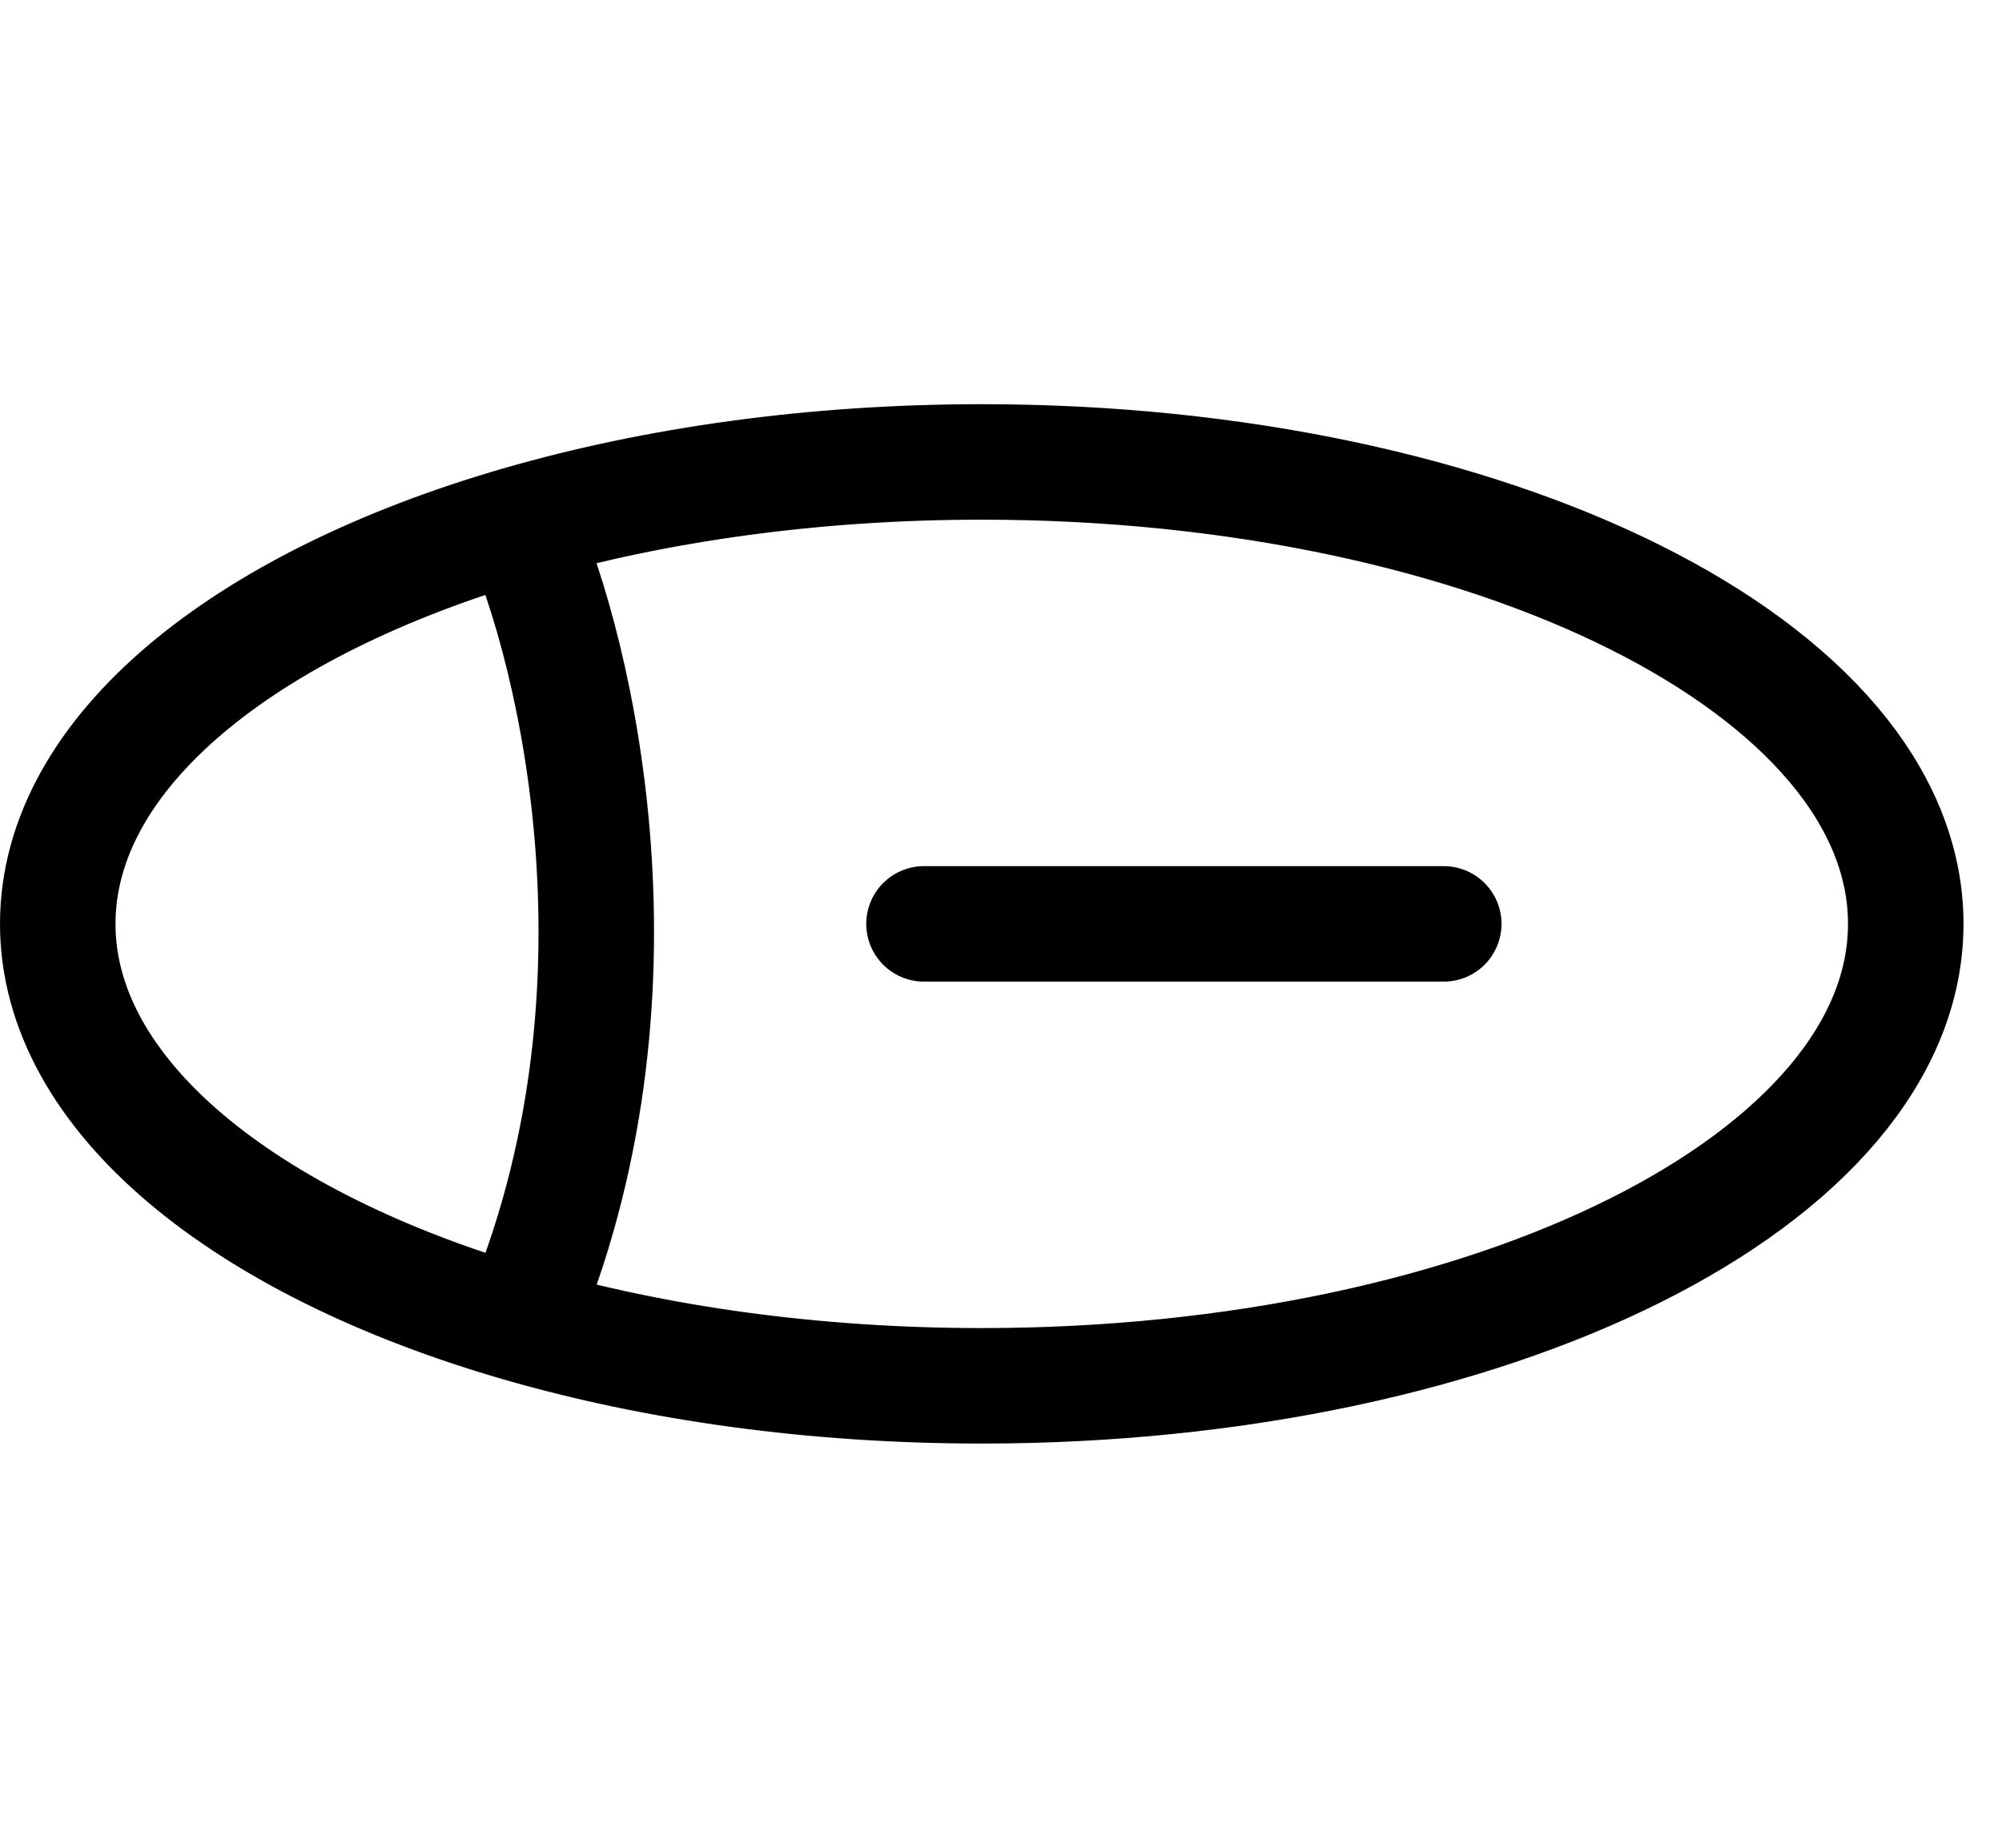
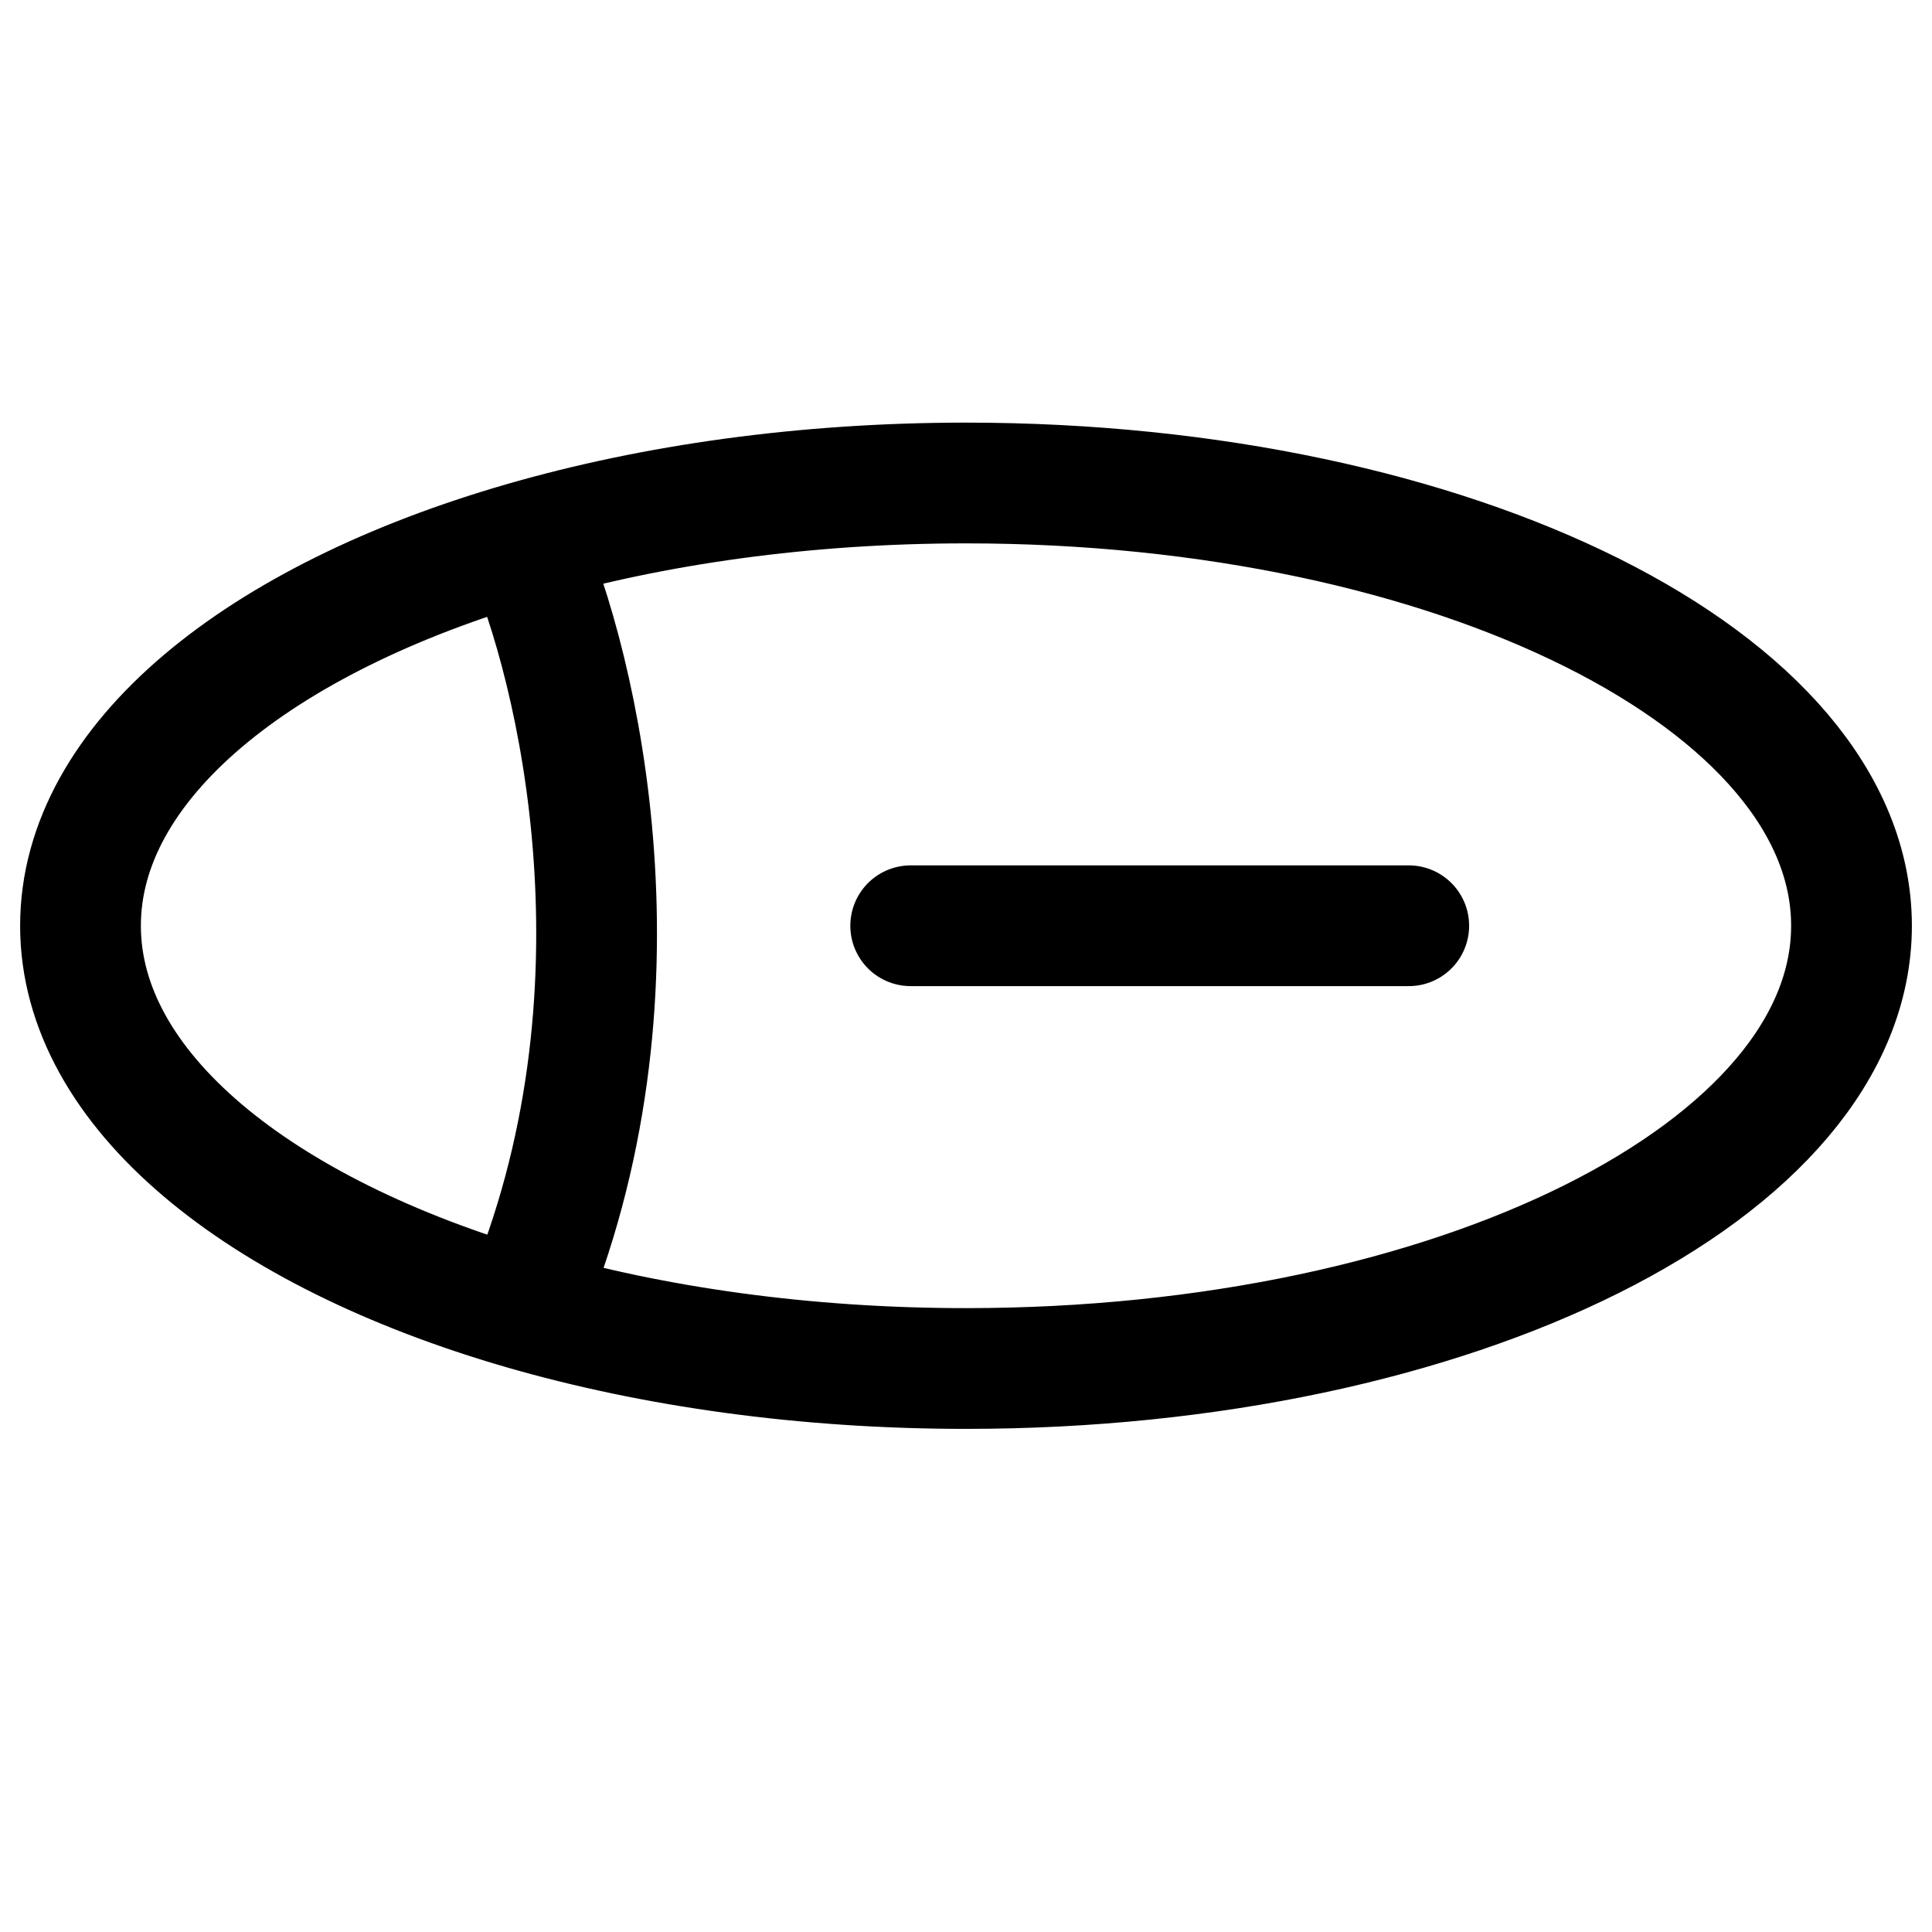
- <svg xmlns="http://www.w3.org/2000/svg" width="26" height="24" fill="none" viewBox="0 0 26 24">
-   <path stroke="#000" stroke-linecap="round" stroke-width="1.5" d="M6.75 6.803C3.163 7.84.75 9.779.75 12c0 2.22 2.413 4.16 6 5.197m0-10.394c1.765-.51 3.814-.803 6-.803 6.627 0 12 2.686 12 6s-5.373 6-12 6c-2.186 0-4.235-.292-6-.803m0-10.394c.75 1.697 1.8 6.152 0 10.394M12 12h6.75" />
+ <svg xmlns="http://www.w3.org/2000/svg" width="24" height="24" fill="none" viewBox="0 0 24 24">
+   <path stroke="#000" stroke-linecap="round" stroke-width="1.5" d="M6.5 6.736C3.212 7.686 1 9.464 1 11.5s2.212 3.813 5.5 4.764m0-9.528C8.118 6.268 9.996 6 12 6c6.075 0 11 2.462 11 5.5S18.075 17 12 17c-2.004 0-3.882-.268-5.5-.736m0-9.528c.688 1.556 1.65 5.64 0 9.528m4.813-4.764H17.5" />
</svg>
